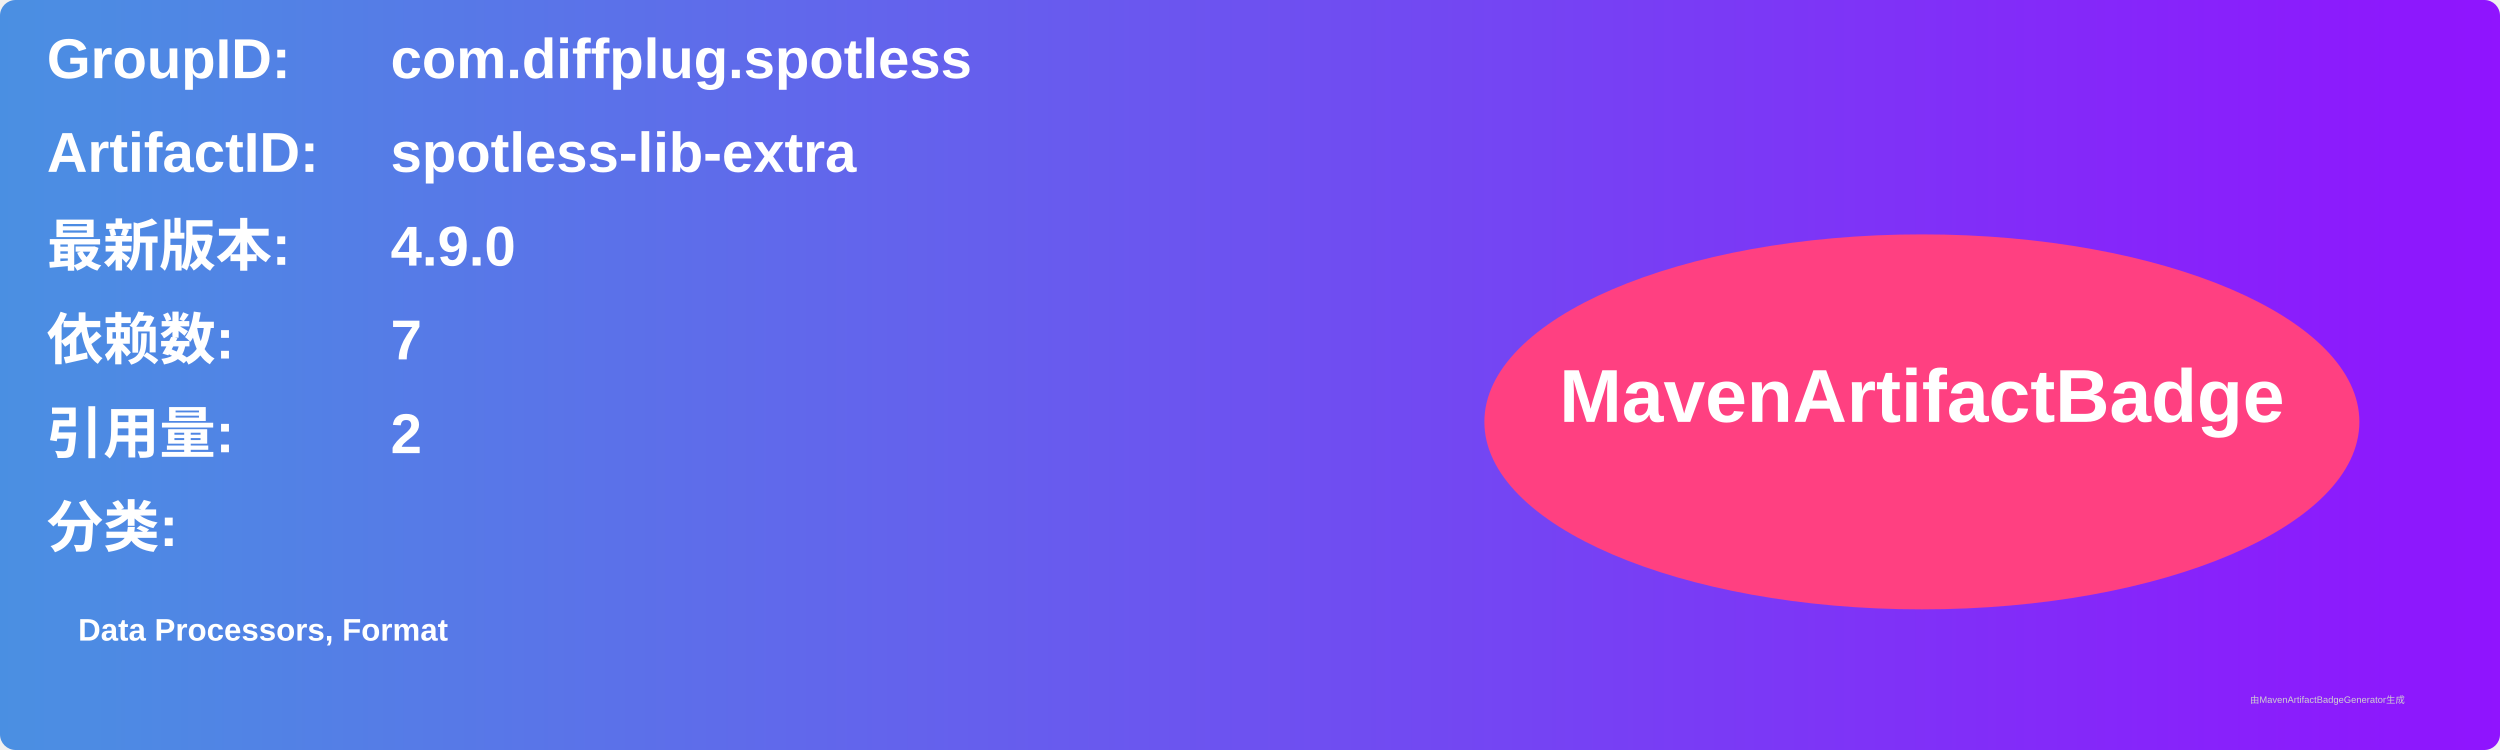
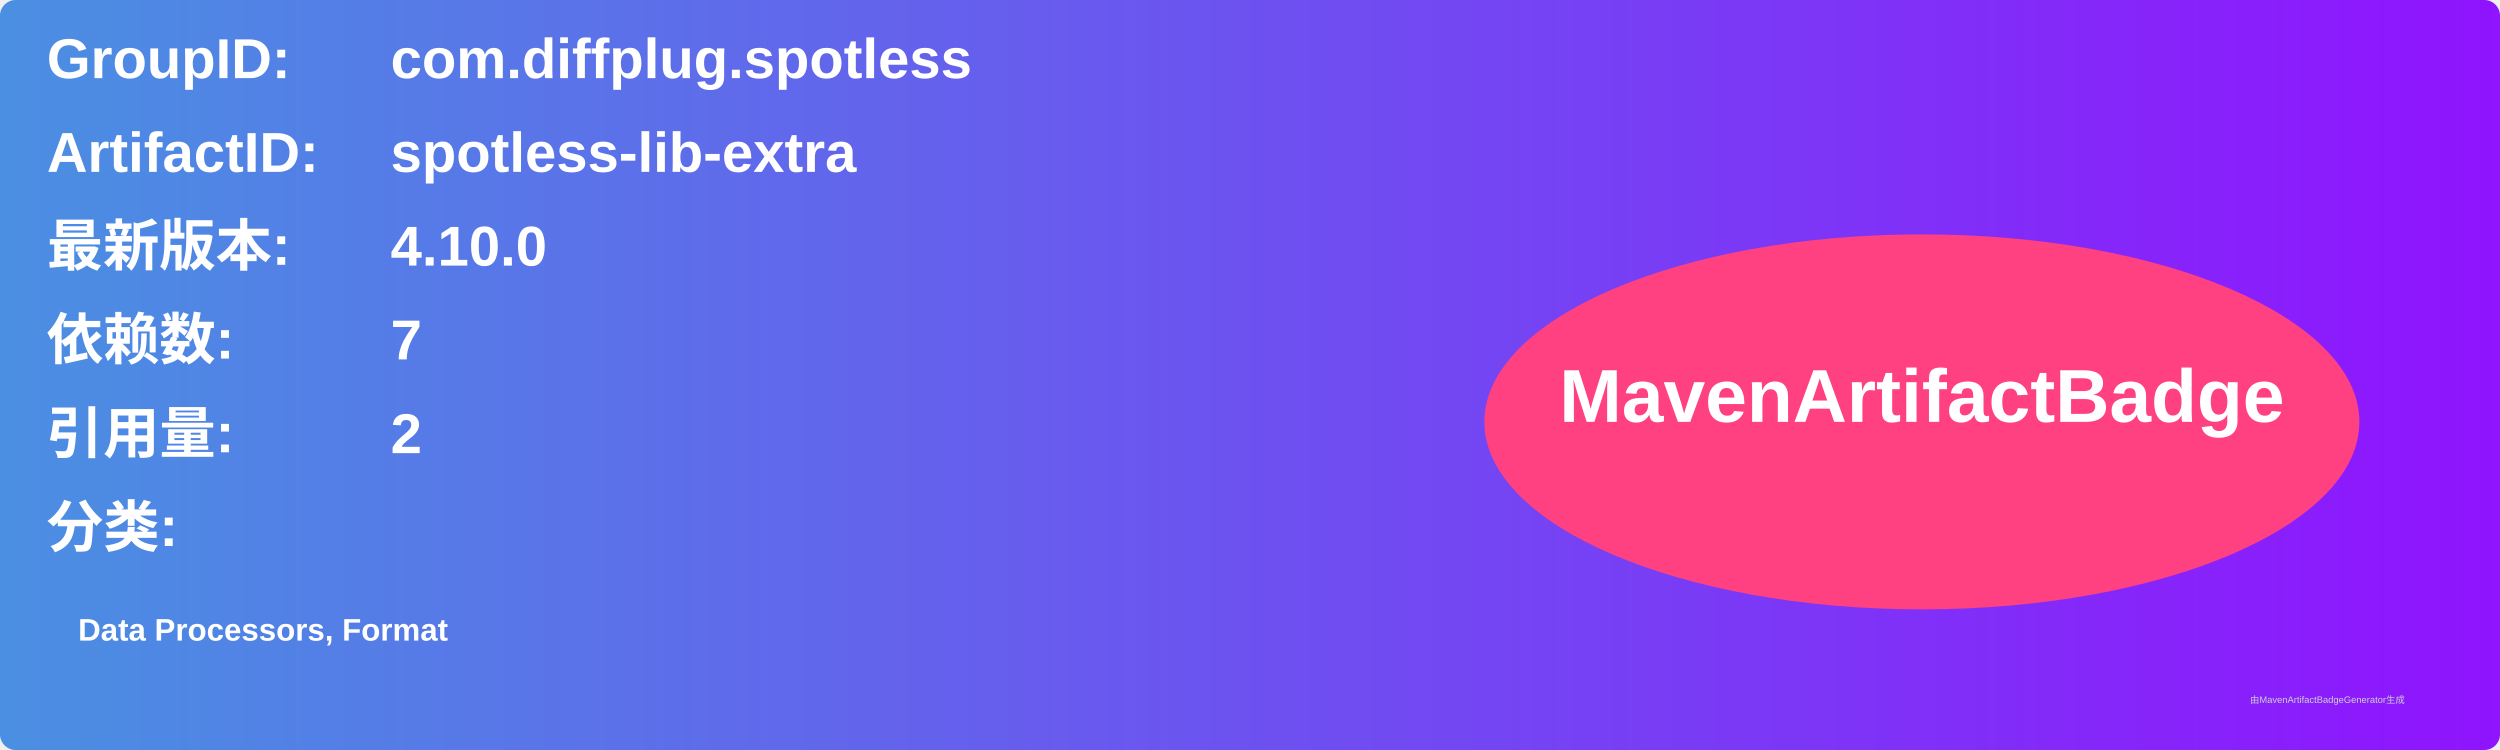
<svg xmlns="http://www.w3.org/2000/svg" width="800" height="240" viewBox="0 0 800 240">
  <linearGradient id="grad" x1="0%" y1="0%" x2="100%" y2="0%">
    <stop offset="0%" stop-color="#4a90e2" />
    <stop offset="100%" stop-color="#9013fe" />
  </linearGradient>
  <rect width="100%" height="100%" rx="5" ry="5" fill="url(#grad)" />
  <g transform="translate(15, 15)">
    <text x="0" y="10" font-family="Arial" font-size="18" fill="white" font-weight="bold" width="260">GroupID:</text>
    <text x="110" y="10" font-family="Arial" font-size="18" fill="white" font-weight="bold" width="460">com.diffplug.spotless</text>
    <text x="0" y="40" font-family="Arial" font-size="18" fill="white" font-weight="bold" width="260">ArtifactID:</text>
    <text x="110" y="40" font-family="Arial" font-size="18" fill="white" font-weight="bold" width="460">spotless-lib-extra</text>
    <text x="0" y="70" font-family="Arial" font-size="18" fill="white" font-weight="bold">最新版本:</text>
    <text x="110" y="70" font-family="Arial" font-size="18" fill="white" font-weight="bold">
-       <tspan font-weight="bold">4.9.0</tspan>
+       <tspan font-weight="bold">4.10.0</tspan>
    </text>
    <text x="0" y="100" font-family="Arial" font-size="18" fill="white" font-weight="bold">依赖数: </text>
    <text x="110" y="100" font-family="Arial" font-size="18" fill="white">
      <tspan font-weight="bold">7</tspan>
    </text>
    <text x="0" y="130" font-family="Arial" font-size="18" fill="white" font-weight="bold">引用量: </text>
    <text x="110" y="130" font-family="Arial" font-size="18" fill="white">
      <tspan font-weight="bold">2</tspan>
    </text>
    <text x="0" y="160" font-family="Arial" font-size="18" fill="white" font-weight="bold">分类:</text>
    <text x="10" y="190" font-family="Arial" font-size="10" fill="white">
      <tspan font-weight="bold">Data Processors, Format</tspan>
    </text>
    <ellipse cx="600" cy="120" rx="140" ry="60" fill="#ff4081" />
    <text x="600" y="120" text-anchor="middle" font-family="Arial" font-size="24" fill="white" font-weight="bold">MavenArtifactBadge</text>
  </g>
  <text x="720" y="225" font-family="Arial" font-size="3" fill="#d0d0d0">由MavenArtifactBadgeGenerator生成</text>
</svg>
